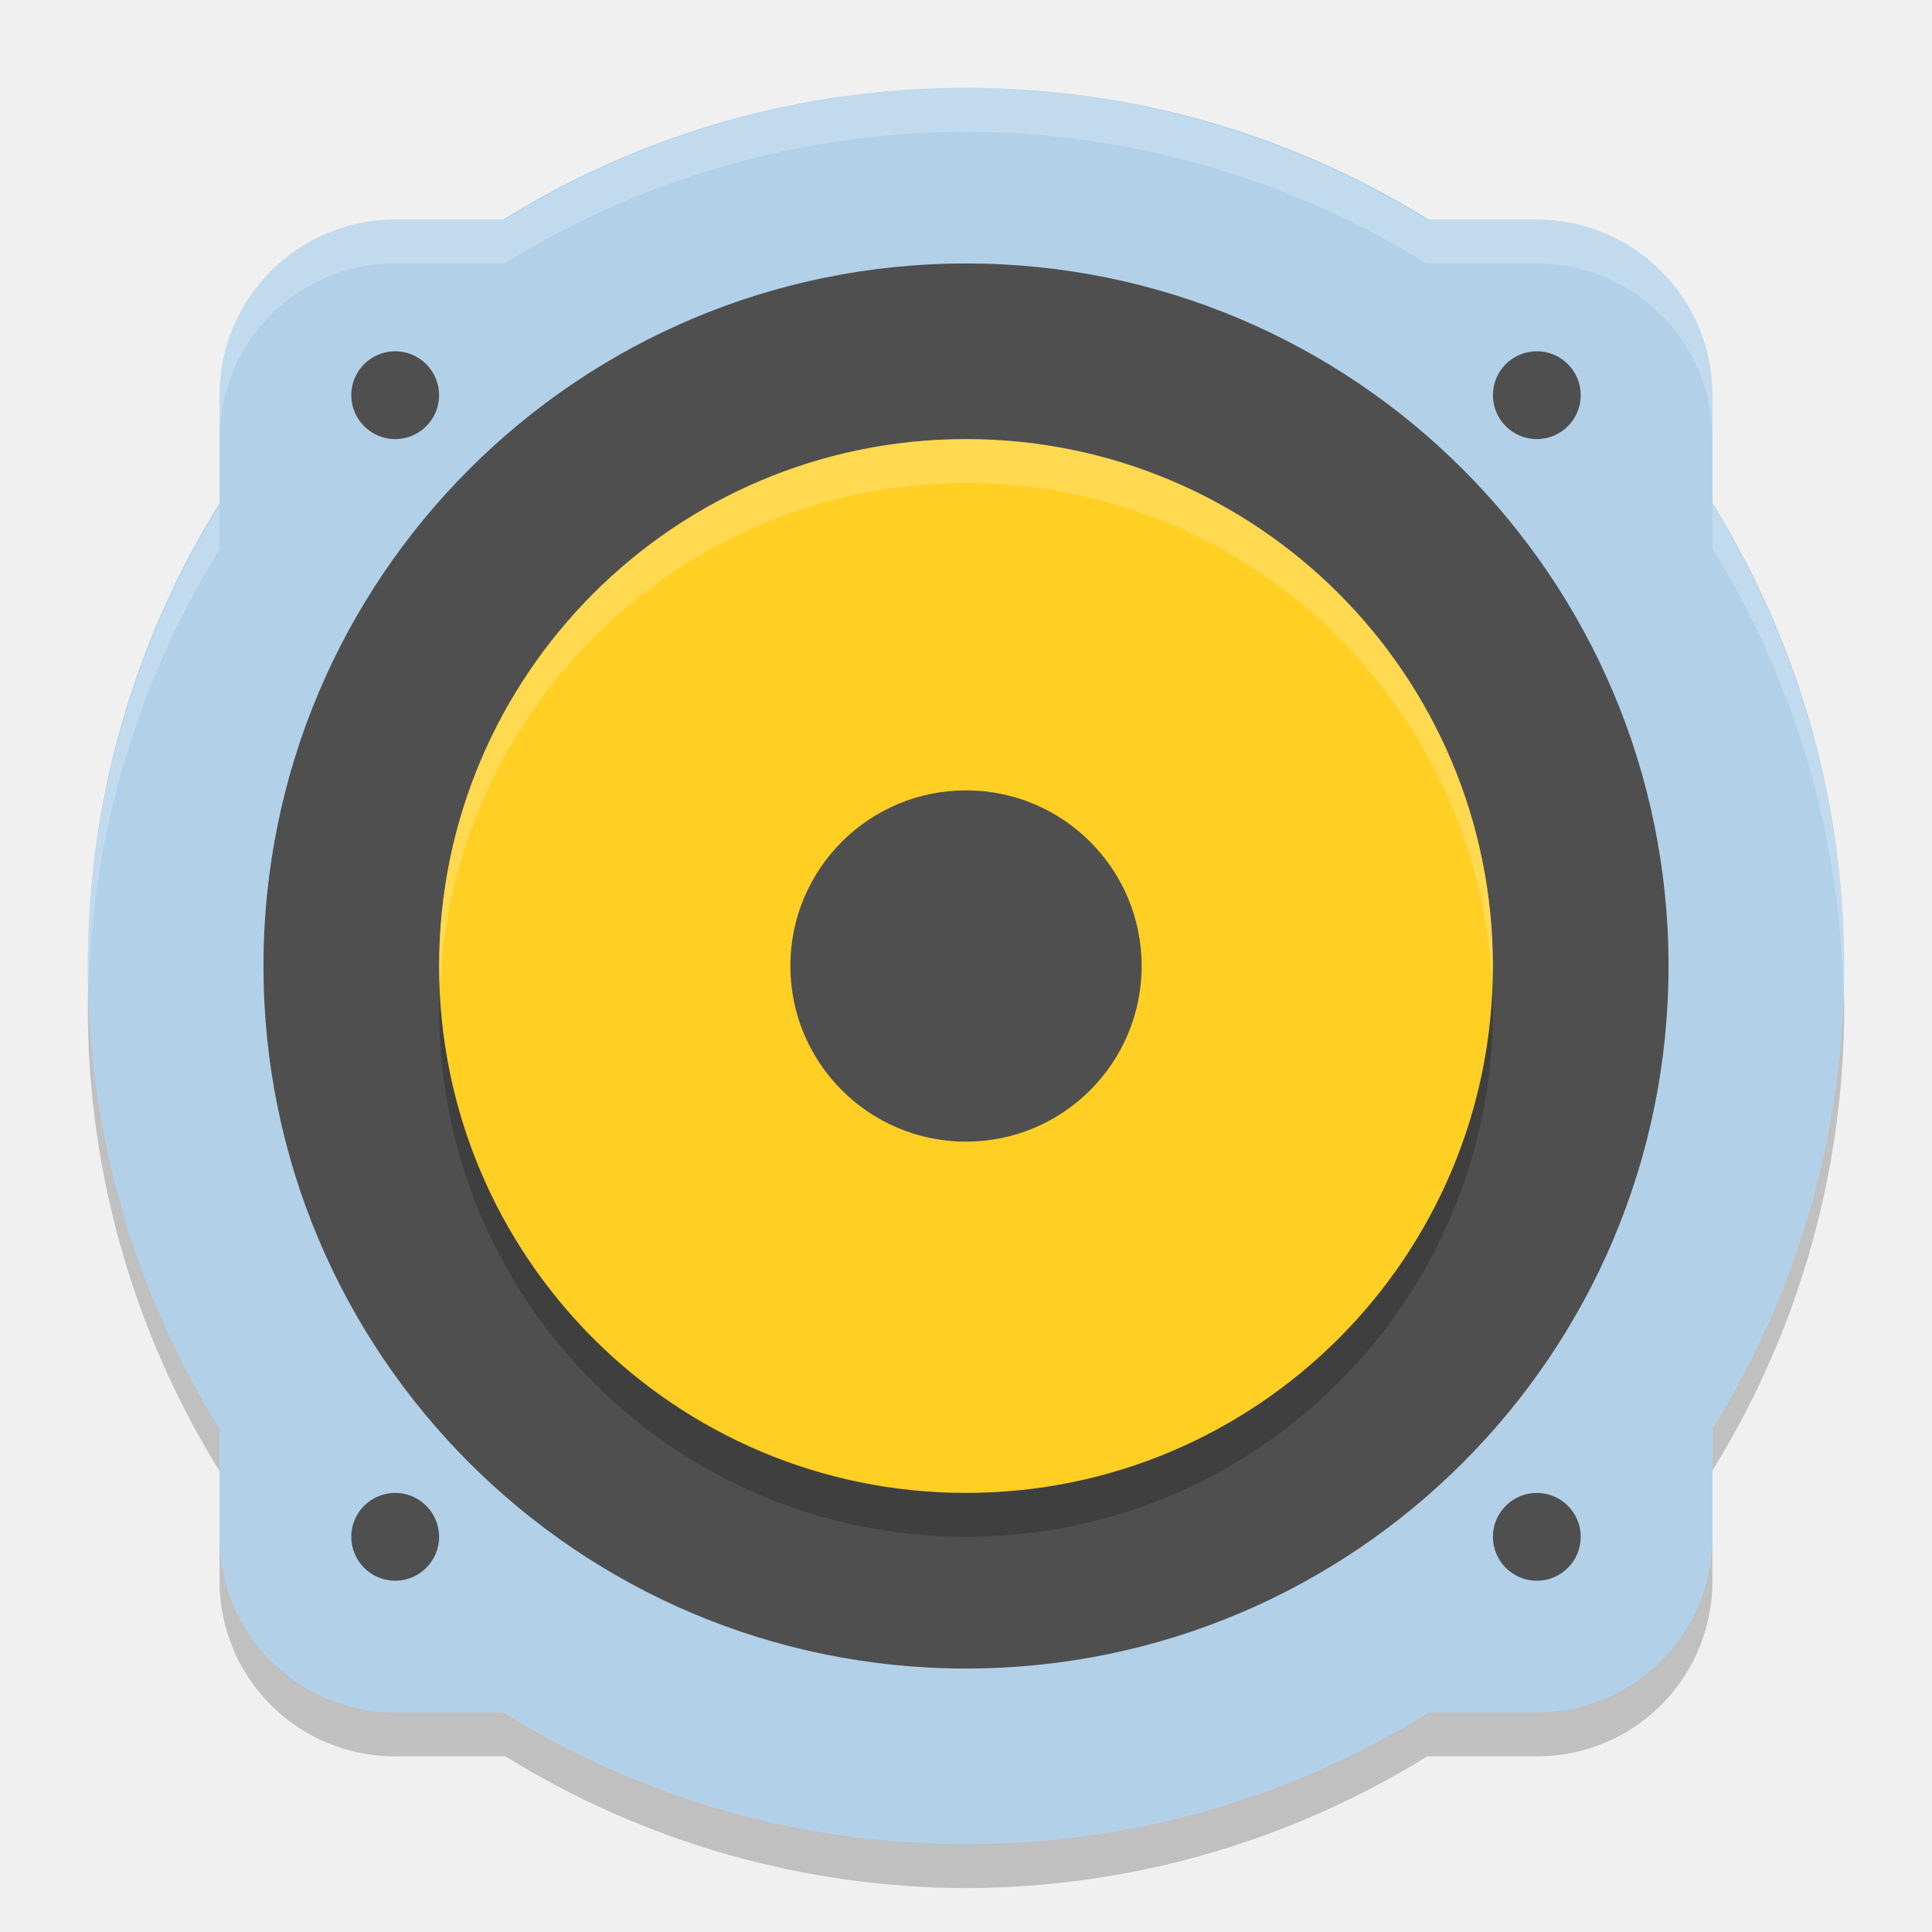
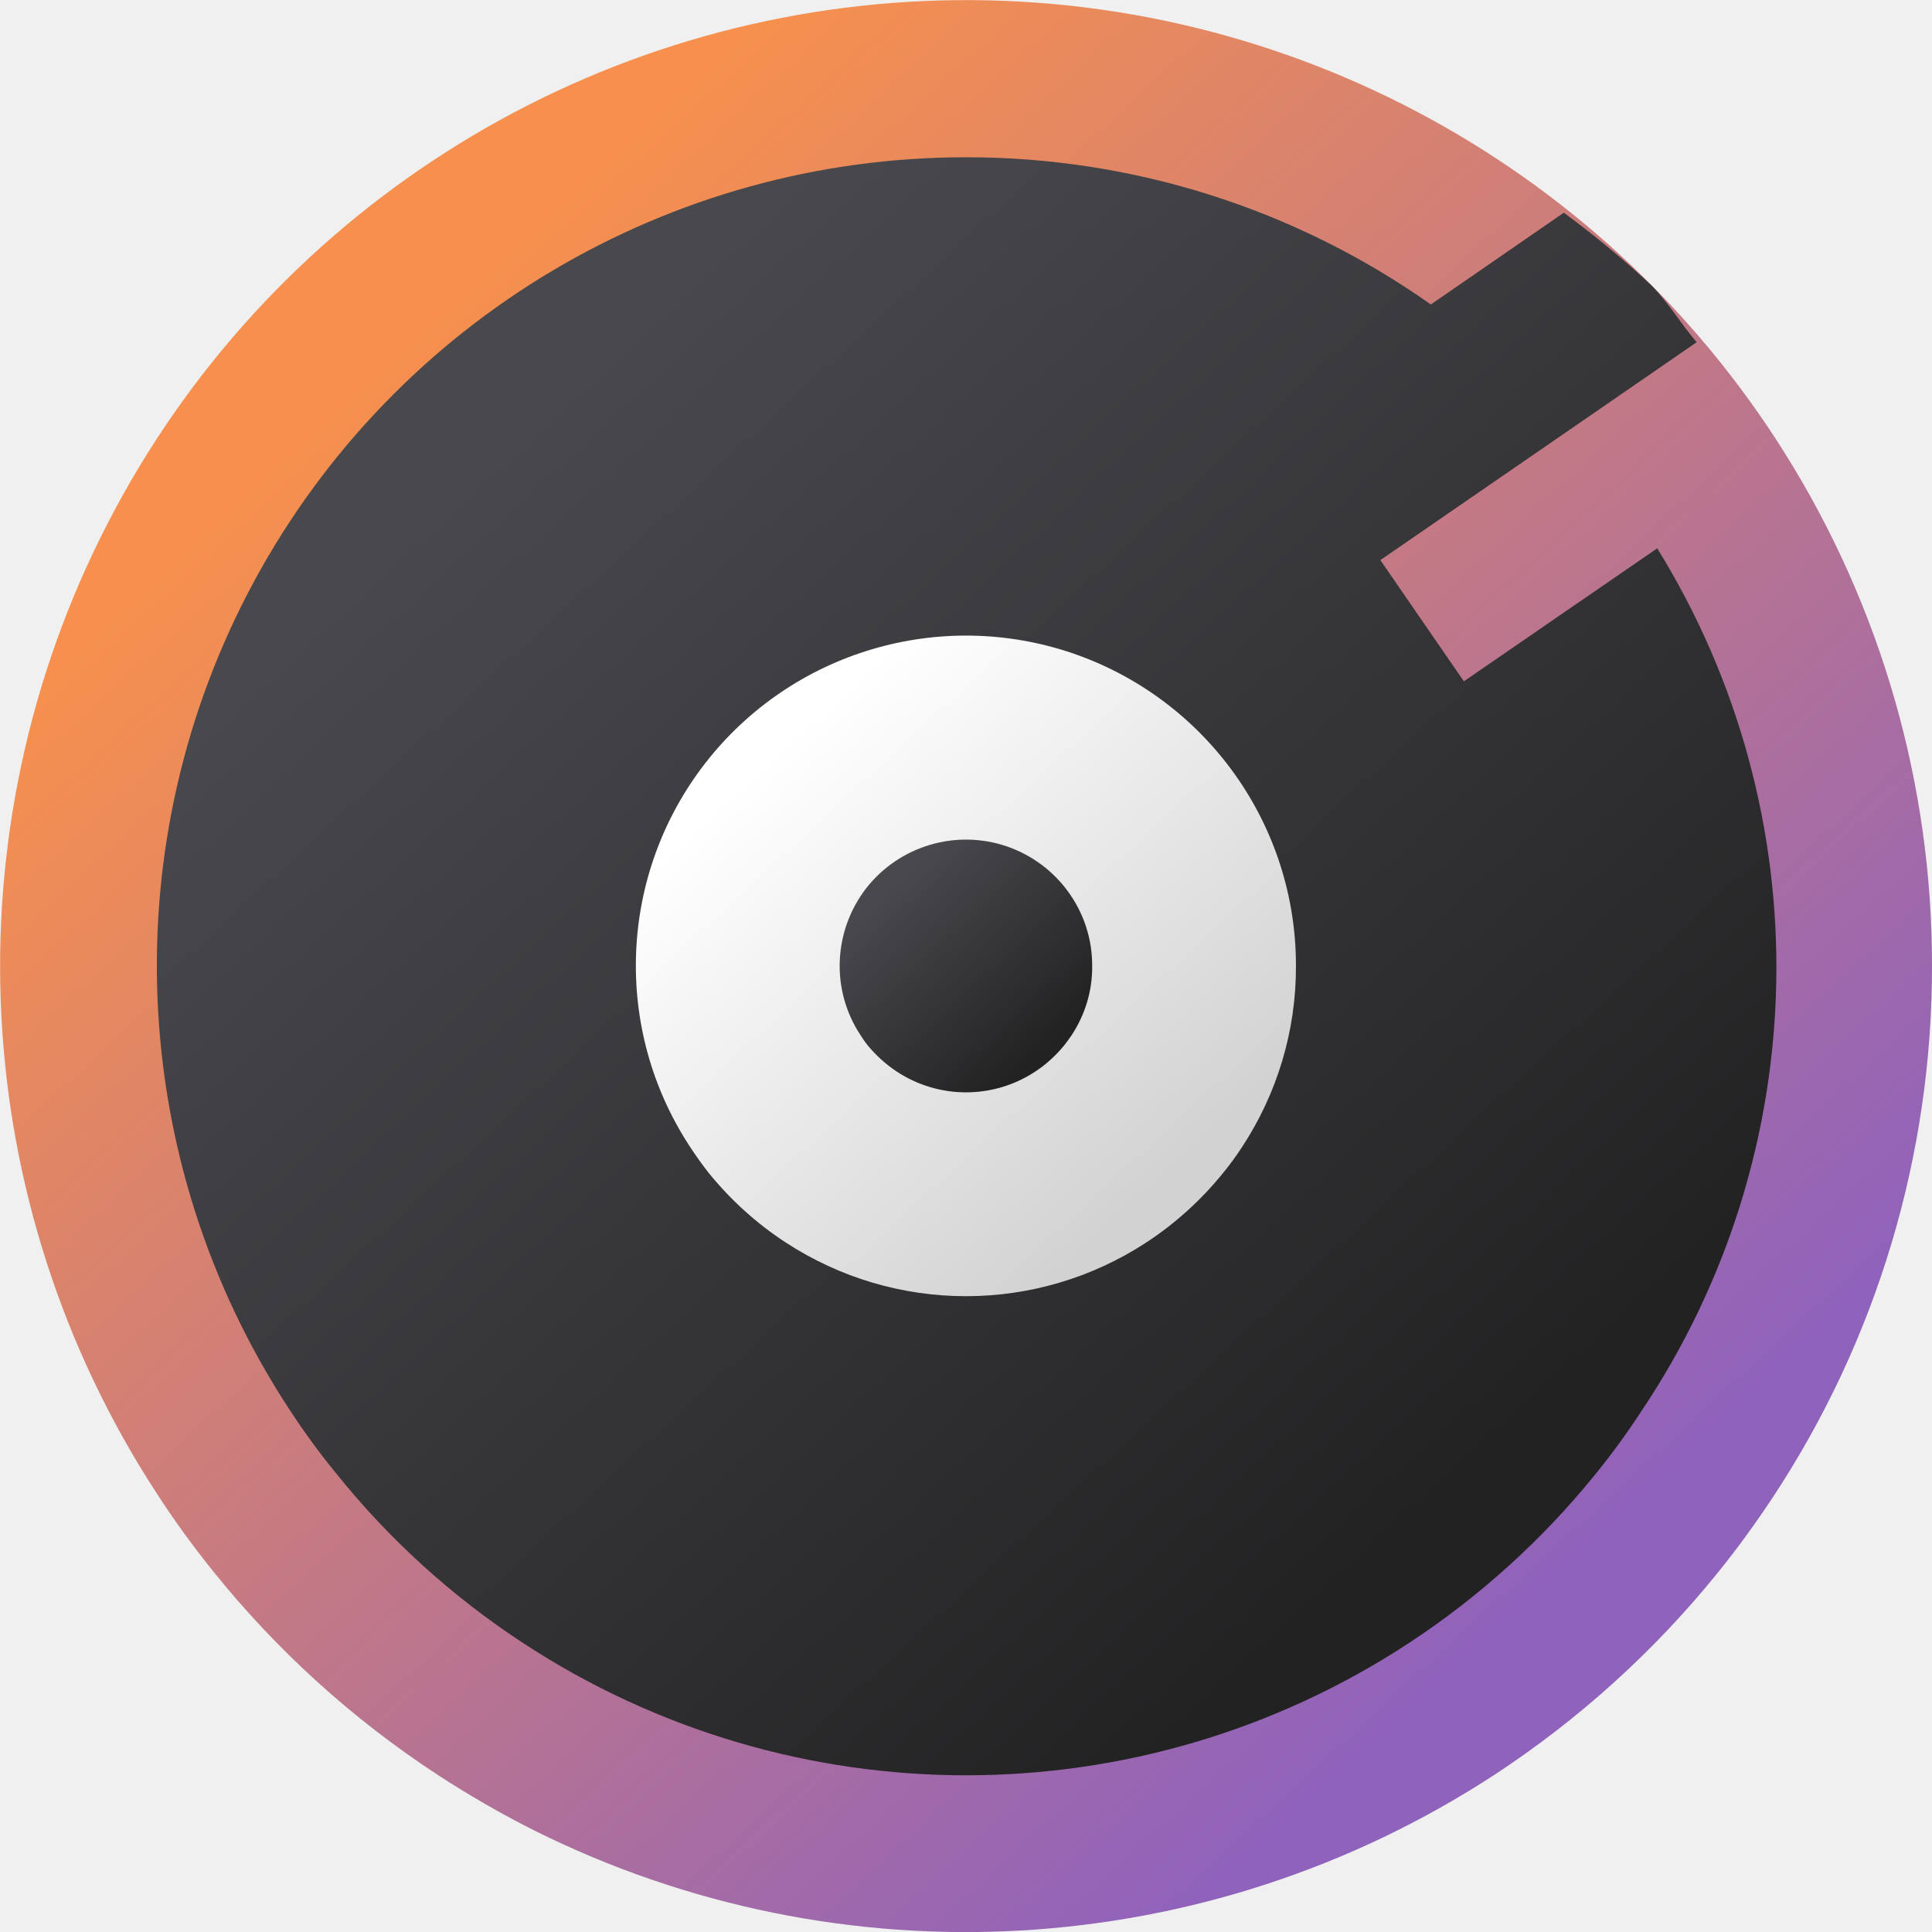
- <svg xmlns="http://www.w3.org/2000/svg" width="22" height="22" version="1">
-   <path style="opacity:0.2" d="M 11,1.5 A 10,10 0 0 0 5.748,3 H 4.5 c -1.108,0 -2,0.892 -2,2 V 6.256 A 10,10 0 0 0 1,11.5 10,10 0 0 0 2.5,16.752 V 18 c 0,1.108 0.892,2 2,2 H 5.756 A 10,10 0 0 0 11,21.5 10,10 0 0 0 16.252,20 H 17.5 c 1.108,0 2,-0.892 2,-2 V 16.744 A 10,10 0 0 0 21,11.5 10,10 0 0 0 19.5,6.248 V 5 c 0,-1.108 -0.892,-2 -2,-2 H 16.244 A 10,10 0 0 0 11,1.5 Z" />
-   <circle style="fill:#b2d1e9" cx="11" cy="11" r="10" />
-   <rect style="fill:#b2d1e9" width="17" height="17" x="2.5" y="2.5" rx="2" ry="2" />
-   <circle style="fill:#4f4f4f" cx="4.5" cy="4.5" r=".5" />
-   <circle style="fill:#4f4f4f" cx="11" cy="11" r="8" />
-   <circle style="opacity:0.2" cx="11" cy="11.5" r="6" />
-   <circle style="fill:#ffcf24" cx="11" cy="11" r="6" />
-   <circle style="fill:#4f4f4f" cx="11" cy="11" r="2" />
-   <circle style="fill:#4f4f4f" cx="17.5" cy="4.5" r=".5" />
-   <circle style="fill:#4f4f4f" cx="4.5" cy="17.5" r=".5" />
-   <circle style="fill:#4f4f4f" cx="17.5" cy="17.5" r=".5" />
-   <path style="opacity:0.2;fill:#ffffff" d="M 11,1 A 10,10 0 0 0 5.748,2.5 H 4.5 c -1.108,0 -2,0.892 -2,2 V 5 c 0,-1.108 0.892,-2 2,-2 H 5.748 A 10,10 0 0 1 11,1.5 10,10 0 0 1 16.244,3 H 17.5 c 1.108,0 2,0.892 2,2 V 4.5 c 0,-1.108 -0.892,-2 -2,-2 H 16.244 A 10,10 0 0 0 11,1 Z m 8.5,4.748 v 0.5 A 10,10 0 0 1 20.99,11.314 10,10 0 0 0 21,11 10,10 0 0 0 19.5,5.748 Z m -17,0.008 A 10,10 0 0 0 1,11 10,10 0 0 0 1.01,11.186 10,10 0 0 1 2.5,6.256 Z" />
-   <path style="opacity:0.2;fill:#ffffff" d="M 11,5 A 6,6 0 0 0 5,11 6,6 0 0 0 5.01,11.285 6,6 0 0 1 11,5.5 6,6 0 0 1 16.99,11.215 6,6 0 0 0 17,11 6,6 0 0 0 11,5 Z" />
+ <svg xmlns="http://www.w3.org/2000/svg" width="32px" height="32px" viewBox="0 0 32 32" version="1.1">
+   <defs>
+     <linearGradient id="linear0" gradientUnits="userSpaceOnUse" x1="-59.866" y1="41.158" x2="-64.462" y2="46.142" gradientTransform="matrix(4.1232,0,0,-4.1232,272.401,196.073)">
+       <stop offset="0" style="stop-color:rgb(56.078%,38.431%,73.725%);stop-opacity:1;" />
+       <stop offset="1" style="stop-color:rgb(96.863%,56.471%,30.588%);stop-opacity:1;" />
+     </linearGradient>
+     <linearGradient id="linear1" gradientUnits="userSpaceOnUse" x1="-60.39" y1="42.215" x2="-64.986" y2="47.198" gradientTransform="matrix(3.4523,0,0,-3.4523,233.4455,169.5424)">
+       <stop offset="0" style="stop-color:rgb(13.725%,13.333%,13.725%);stop-opacity:1;" />
+       <stop offset="1" style="stop-color:rgb(28.627%,28.235%,30.196%);stop-opacity:1;" />
+     </linearGradient>
+     <linearGradient id="linear2" gradientUnits="userSpaceOnUse" x1="-67.811" y1="49.103" x2="-72.406" y2="54.087" gradientTransform="matrix(1.4087,0,0,-1.4087,114.7886,88.7112)">
+       <stop offset="0" style="stop-color:rgb(82.353%,82.353%,82.353%);stop-opacity:1;" />
+       <stop offset="1" style="stop-color:rgb(100%,100%,100%);stop-opacity:1;" />
+     </linearGradient>
+     <linearGradient id="linear3" gradientUnits="userSpaceOnUse" x1="-87.286" y1="68.579" x2="-91.881" y2="73.562" gradientTransform="matrix(0.5389,0,0,-0.5389,64.2905,54.3144)">
+       <stop offset="0" style="stop-color:rgb(13.725%,13.333%,13.725%);stop-opacity:1;" />
+       <stop offset="1" style="stop-color:rgb(28.627%,28.235%,30.196%);stop-opacity:1;" />
+     </linearGradient>
+   </defs>
+   <g id="surface1">
+     <path style=" stroke:none;fill-rule:nonzero;fill:url(#linear0);" d="M 32 16 C 32.004 19.129 31.086 22.191 29.363 24.801 C 29.074 25.238 28.77 25.656 28.441 26.062 C 27.391 27.359 26.145 28.484 24.75 29.398 C 19.988 32.504 13.941 32.855 8.852 30.32 C 8.301 30.043 7.766 29.734 7.25 29.398 C 5.836 28.473 4.574 27.328 3.52 26.012 C 3.191 25.602 2.883 25.18 2.598 24.738 C -0.543 19.922 -0.855 13.793 1.777 8.68 C 4.406 3.566 9.578 0.262 15.324 0.016 C 21.07 -0.227 26.504 2.629 29.559 7.5 C 31.156 10.047 32.004 12.992 32 16 Z M 32 16 " />
+     <path style=" stroke:none;fill-rule:nonzero;fill:url(#linear1);" d="M 16 2.605 C 11.082 2.602 6.559 5.293 4.215 9.617 C 1.871 13.941 2.09 19.203 4.777 23.32 C 5.016 23.688 5.273 24.043 5.551 24.383 C 6.434 25.488 7.488 26.445 8.672 27.219 C 13.125 30.133 18.879 30.133 23.328 27.219 C 24.496 26.453 25.539 25.512 26.418 24.426 C 26.691 24.09 26.949 23.738 27.188 23.371 C 30.07 19.07 30.172 13.484 27.449 9.082 L 24.246 11.285 L 22.863 9.277 L 25.965 7.141 L 28.102 5.668 C 27.84 5.363 27.633 5.008 27.348 4.723 C 26.891 4.293 26.406 3.895 25.902 3.523 L 23.699 5.043 C 21.445 3.453 18.758 2.602 16 2.605 Z M 16 2.605 " />
+     <path style=" stroke:none;fill-rule:nonzero;fill:url(#linear2);" d="M 21.465 16 C 21.469 17.07 21.156 18.113 20.566 19.008 C 20.469 19.156 20.363 19.301 20.25 19.438 C 19.891 19.879 19.465 20.266 18.988 20.578 C 17.172 21.766 14.828 21.766 13.012 20.578 C 12.527 20.262 12.098 19.871 11.734 19.422 C 11.625 19.281 11.52 19.137 11.422 18.984 C 10.145 17.031 10.25 14.48 11.684 12.637 C 13.121 10.793 15.566 10.066 17.777 10.824 C 19.984 11.586 21.469 13.664 21.465 16 Z M 21.465 16 " />
+     <path style=" stroke:none;fill-rule:nonzero;fill:url(#linear3);" d="M 18.09 16 C 18.094 16.41 17.973 16.809 17.746 17.152 C 17.707 17.207 17.668 17.262 17.625 17.316 C 17.488 17.484 17.324 17.633 17.145 17.75 C 16.449 18.207 15.551 18.207 14.855 17.75 C 14.672 17.629 14.508 17.48 14.367 17.309 C 14.324 17.254 14.285 17.199 14.25 17.141 C 13.758 16.395 13.801 15.418 14.348 14.711 C 14.898 14.008 15.836 13.73 16.68 14.02 C 17.523 14.312 18.094 15.105 18.09 16 Z M 18.09 16 " />
+   </g>
</svg>
